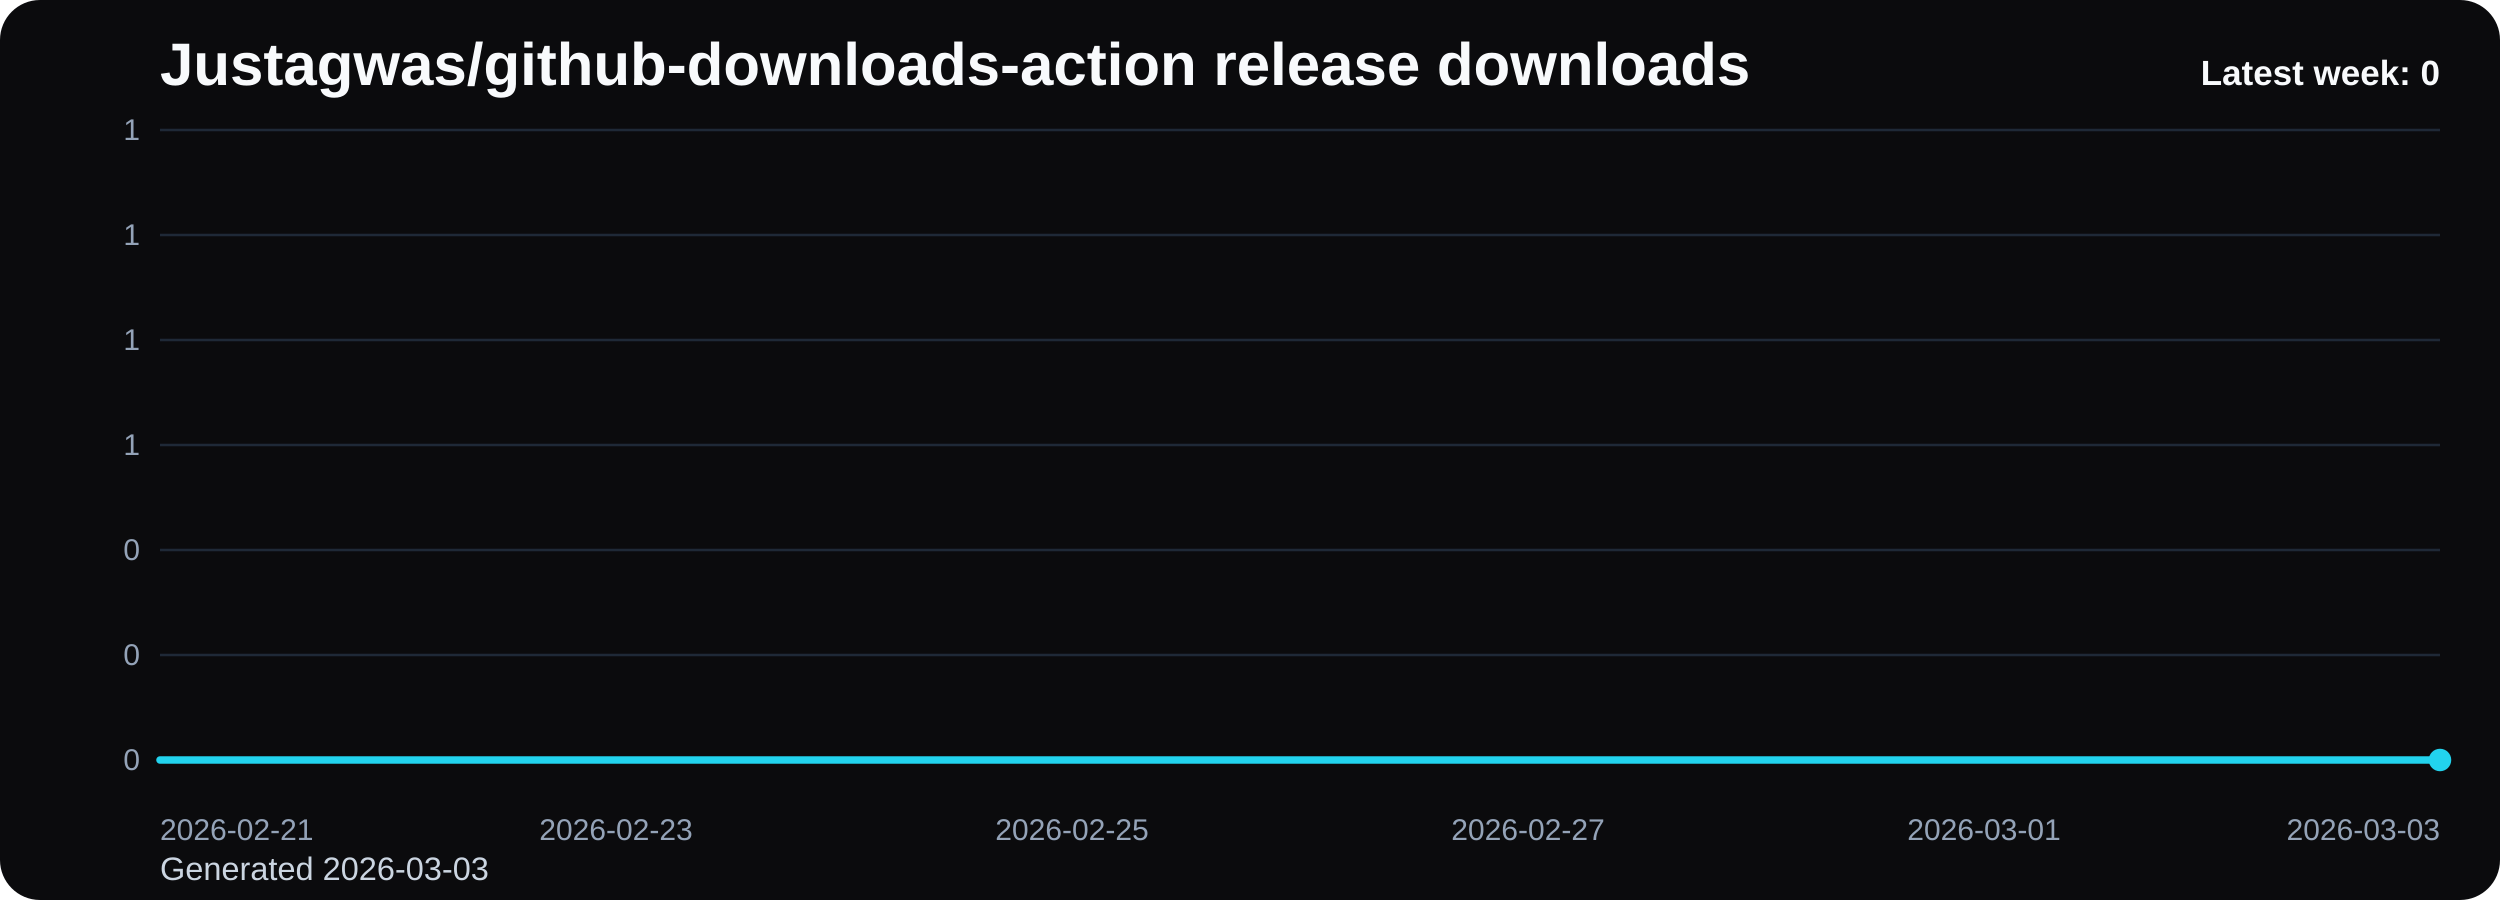
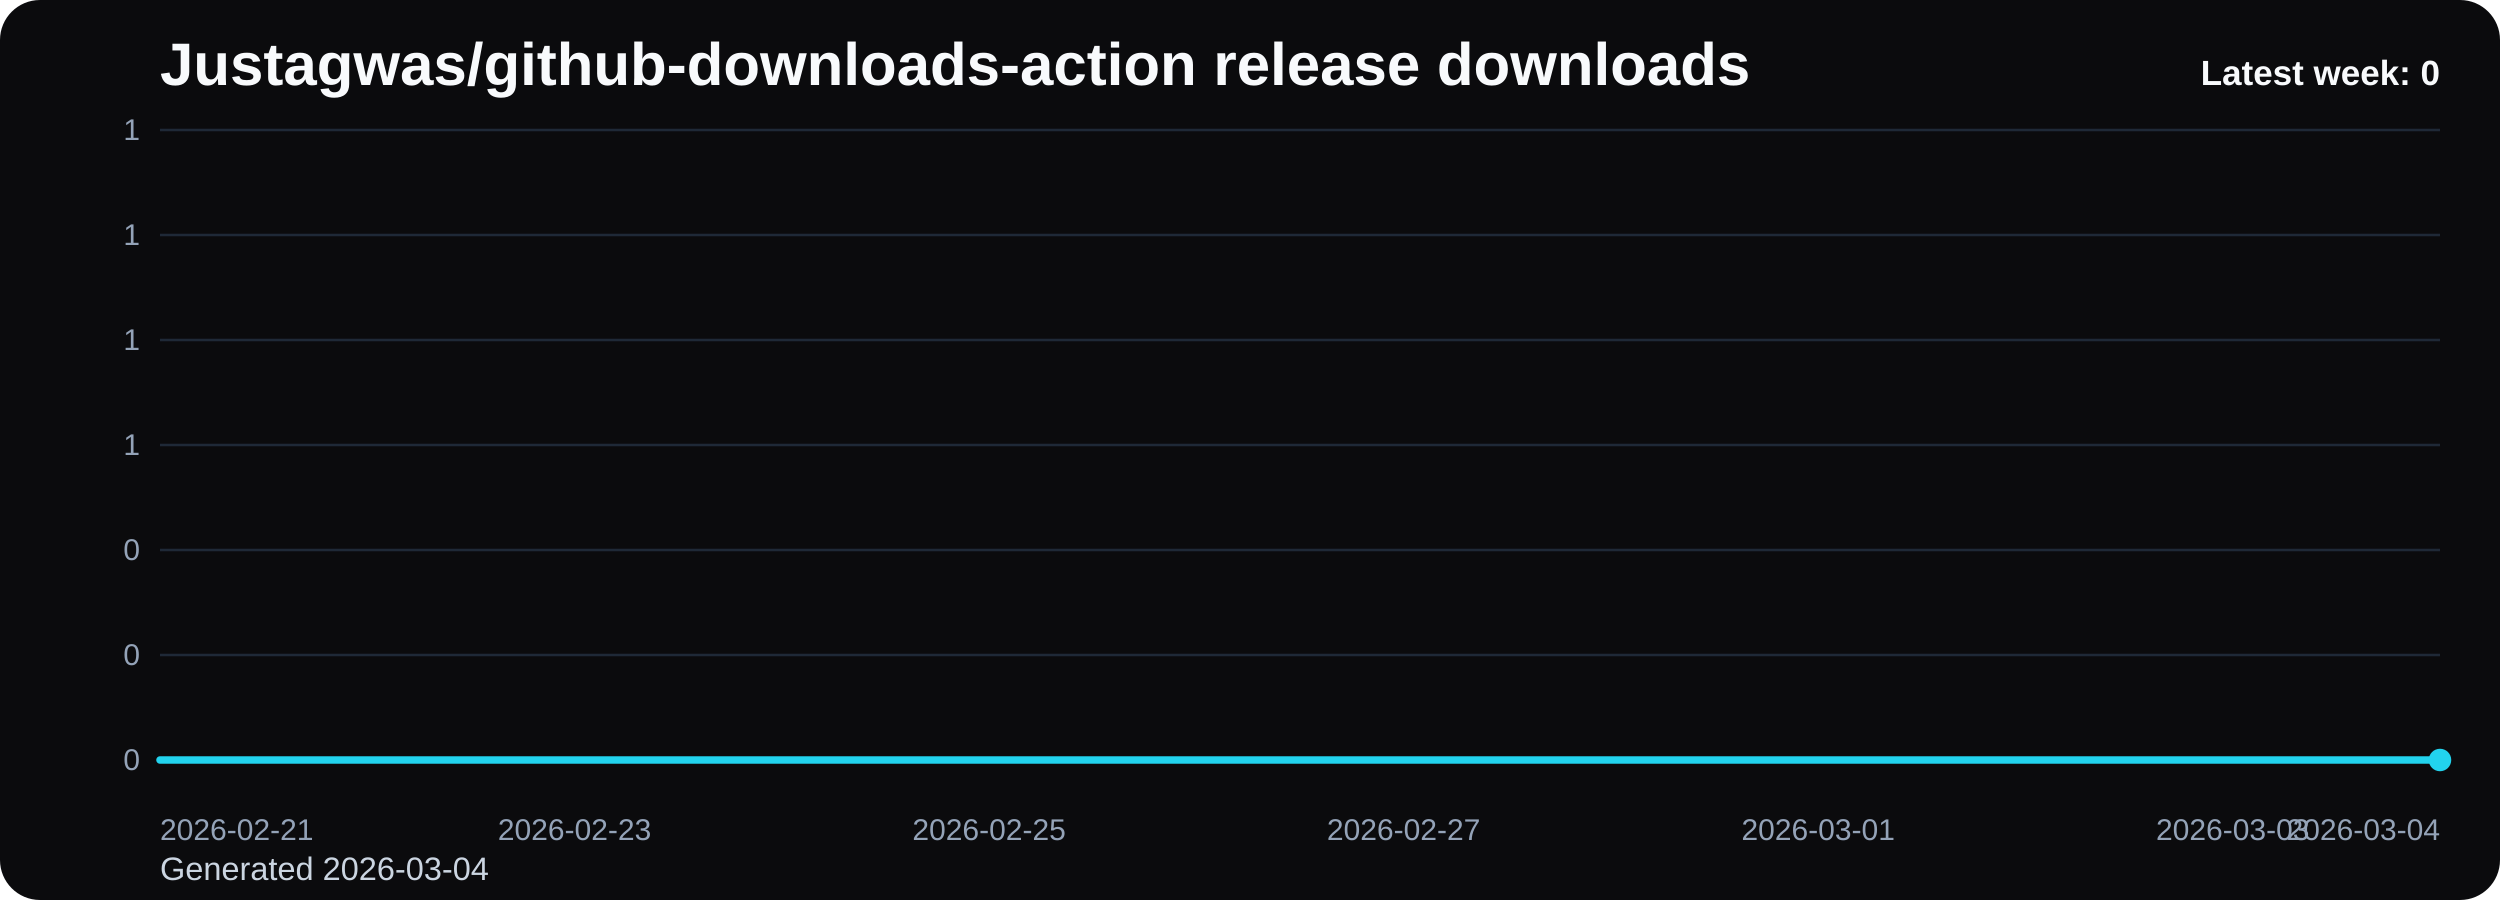
<svg xmlns="http://www.w3.org/2000/svg" viewBox="0 0 1000 360" role="img" aria-label="Justagwas/github-downloads-action release downloads chart">
  <defs>
    <linearGradient id="fill-weekly-black" x1="0" y1="0" x2="0" y2="1">
      <stop offset="0%" stop-color="#22d3ee" stop-opacity="0.32" />
      <stop offset="100%" stop-color="#22d3ee" stop-opacity="0.05" />
    </linearGradient>
    <style>
      .bg { fill: #0b0b0d; }
      .title { font: 700 24px Arial, sans-serif; fill: #f8fafc; }
      .sub { font: 400 13px Arial, sans-serif; fill: #cbd5e1; }
      .grid { stroke: #1f2937; stroke-width: 1; }
      .axis { font: 400 12px Arial, sans-serif; fill: #94a3b8; }
      .line { fill: none; stroke: #22d3ee; stroke-width: 3; stroke-linecap: round; stroke-linejoin: round; }
      .dot { fill: #22d3ee; }
      .value { font: 600 11px Arial, sans-serif; fill: #cbd5e1; }
      .latest { font: 700 14px Arial, sans-serif; fill: #f8fafc; }
    </style>
  </defs>
  <rect class="bg" x="0" y="0" width="1000" height="360" rx="16" />
  <text class="title" x="64" y="34">Justagwas/github-downloads-action release downloads</text>
-   <text class="sub" x="64" y="352">Generated 2026-03-03</text>
+   <text class="sub" x="64" y="352">Generated 2026-03-04</text>
  <line x1="64" y1="52.00" x2="976" y2="52.00" class="grid" />
  <text x="56" y="56.00" text-anchor="end" class="axis">1</text>
  <line x1="64" y1="94.00" x2="976" y2="94.00" class="grid" />
  <text x="56" y="98.00" text-anchor="end" class="axis">1</text>
  <line x1="64" y1="136.00" x2="976" y2="136.00" class="grid" />
  <text x="56" y="140.00" text-anchor="end" class="axis">1</text>
  <line x1="64" y1="178.00" x2="976" y2="178.00" class="grid" />
  <text x="56" y="182.00" text-anchor="end" class="axis">1</text>
  <line x1="64" y1="220.00" x2="976" y2="220.00" class="grid" />
  <text x="56" y="224.00" text-anchor="end" class="axis">0</text>
  <line x1="64" y1="262.00" x2="976" y2="262.00" class="grid" />
  <text x="56" y="266.00" text-anchor="end" class="axis">0</text>
  <line x1="64" y1="304.00" x2="976" y2="304.00" class="grid" />
  <text x="56" y="308.00" text-anchor="end" class="axis">0</text>
-   <path d="M 64.00 304 L 64.00 304.00 L 155.20 304.00 L 246.40 304.00 L 337.60 304.00 L 428.80 304.00 L 520.00 304.00 L 611.20 304.00 L 702.40 304.00 L 793.60 304.00 L 884.80 304.00 L 976.00 304.00 L 976.00 304 Z" fill="url(#fill-weekly-black)" />
-   <polyline class="line" points="64.00,304.00 155.20,304.00 246.40,304.00 337.60,304.00 428.80,304.00 520.00,304.00 611.20,304.00 702.40,304.00 793.60,304.00 884.80,304.00 976.00,304.00" />
+   <path d="M 64.00 304 L 64.00 304.00 L 146.91 304.00 L 229.82 304.00 L 312.73 304.00 L 395.64 304.00 L 478.55 304.00 L 561.45 304.00 L 644.36 304.00 L 727.27 304.00 L 810.18 304.00 L 893.09 304.00 L 976.00 304.00 L 976.00 304 Z" fill="url(#fill-weekly-black)" />
+   <polyline class="line" points="64.00,304.00 146.91,304.00 229.82,304.00 312.73,304.00 395.64,304.00 478.55,304.00 561.45,304.00 644.36,304.00 727.27,304.00 810.18,304.00 893.09,304.00 976.00,304.00" />
  <circle class="dot" cx="976.00" cy="304.00" r="4.5" />
  <text class="axis" x="64.00" y="336" text-anchor="start">2026-02-21</text>
-   <text class="axis" x="246.40" y="336" text-anchor="middle">2026-02-23</text>
-   <text class="axis" x="428.80" y="336" text-anchor="middle">2026-02-25</text>
-   <text class="axis" x="611.20" y="336" text-anchor="middle">2026-02-27</text>
-   <text class="axis" x="793.60" y="336" text-anchor="middle">2026-03-01</text>
-   <text class="axis" x="976.00" y="336" text-anchor="end">2026-03-03</text>
+   <text class="axis" x="229.82" y="336" text-anchor="middle">2026-02-23</text>
+   <text class="axis" x="395.64" y="336" text-anchor="middle">2026-02-25</text>
+   <text class="axis" x="561.45" y="336" text-anchor="middle">2026-02-27</text>
+   <text class="axis" x="727.27" y="336" text-anchor="middle">2026-03-01</text>
+   <text class="axis" x="893.09" y="336" text-anchor="middle">2026-03-03</text>
+   <text class="axis" x="976.00" y="336" text-anchor="end">2026-03-04</text>
  <text class="latest" x="976" y="34" text-anchor="end">Latest week: 0</text>
</svg>
